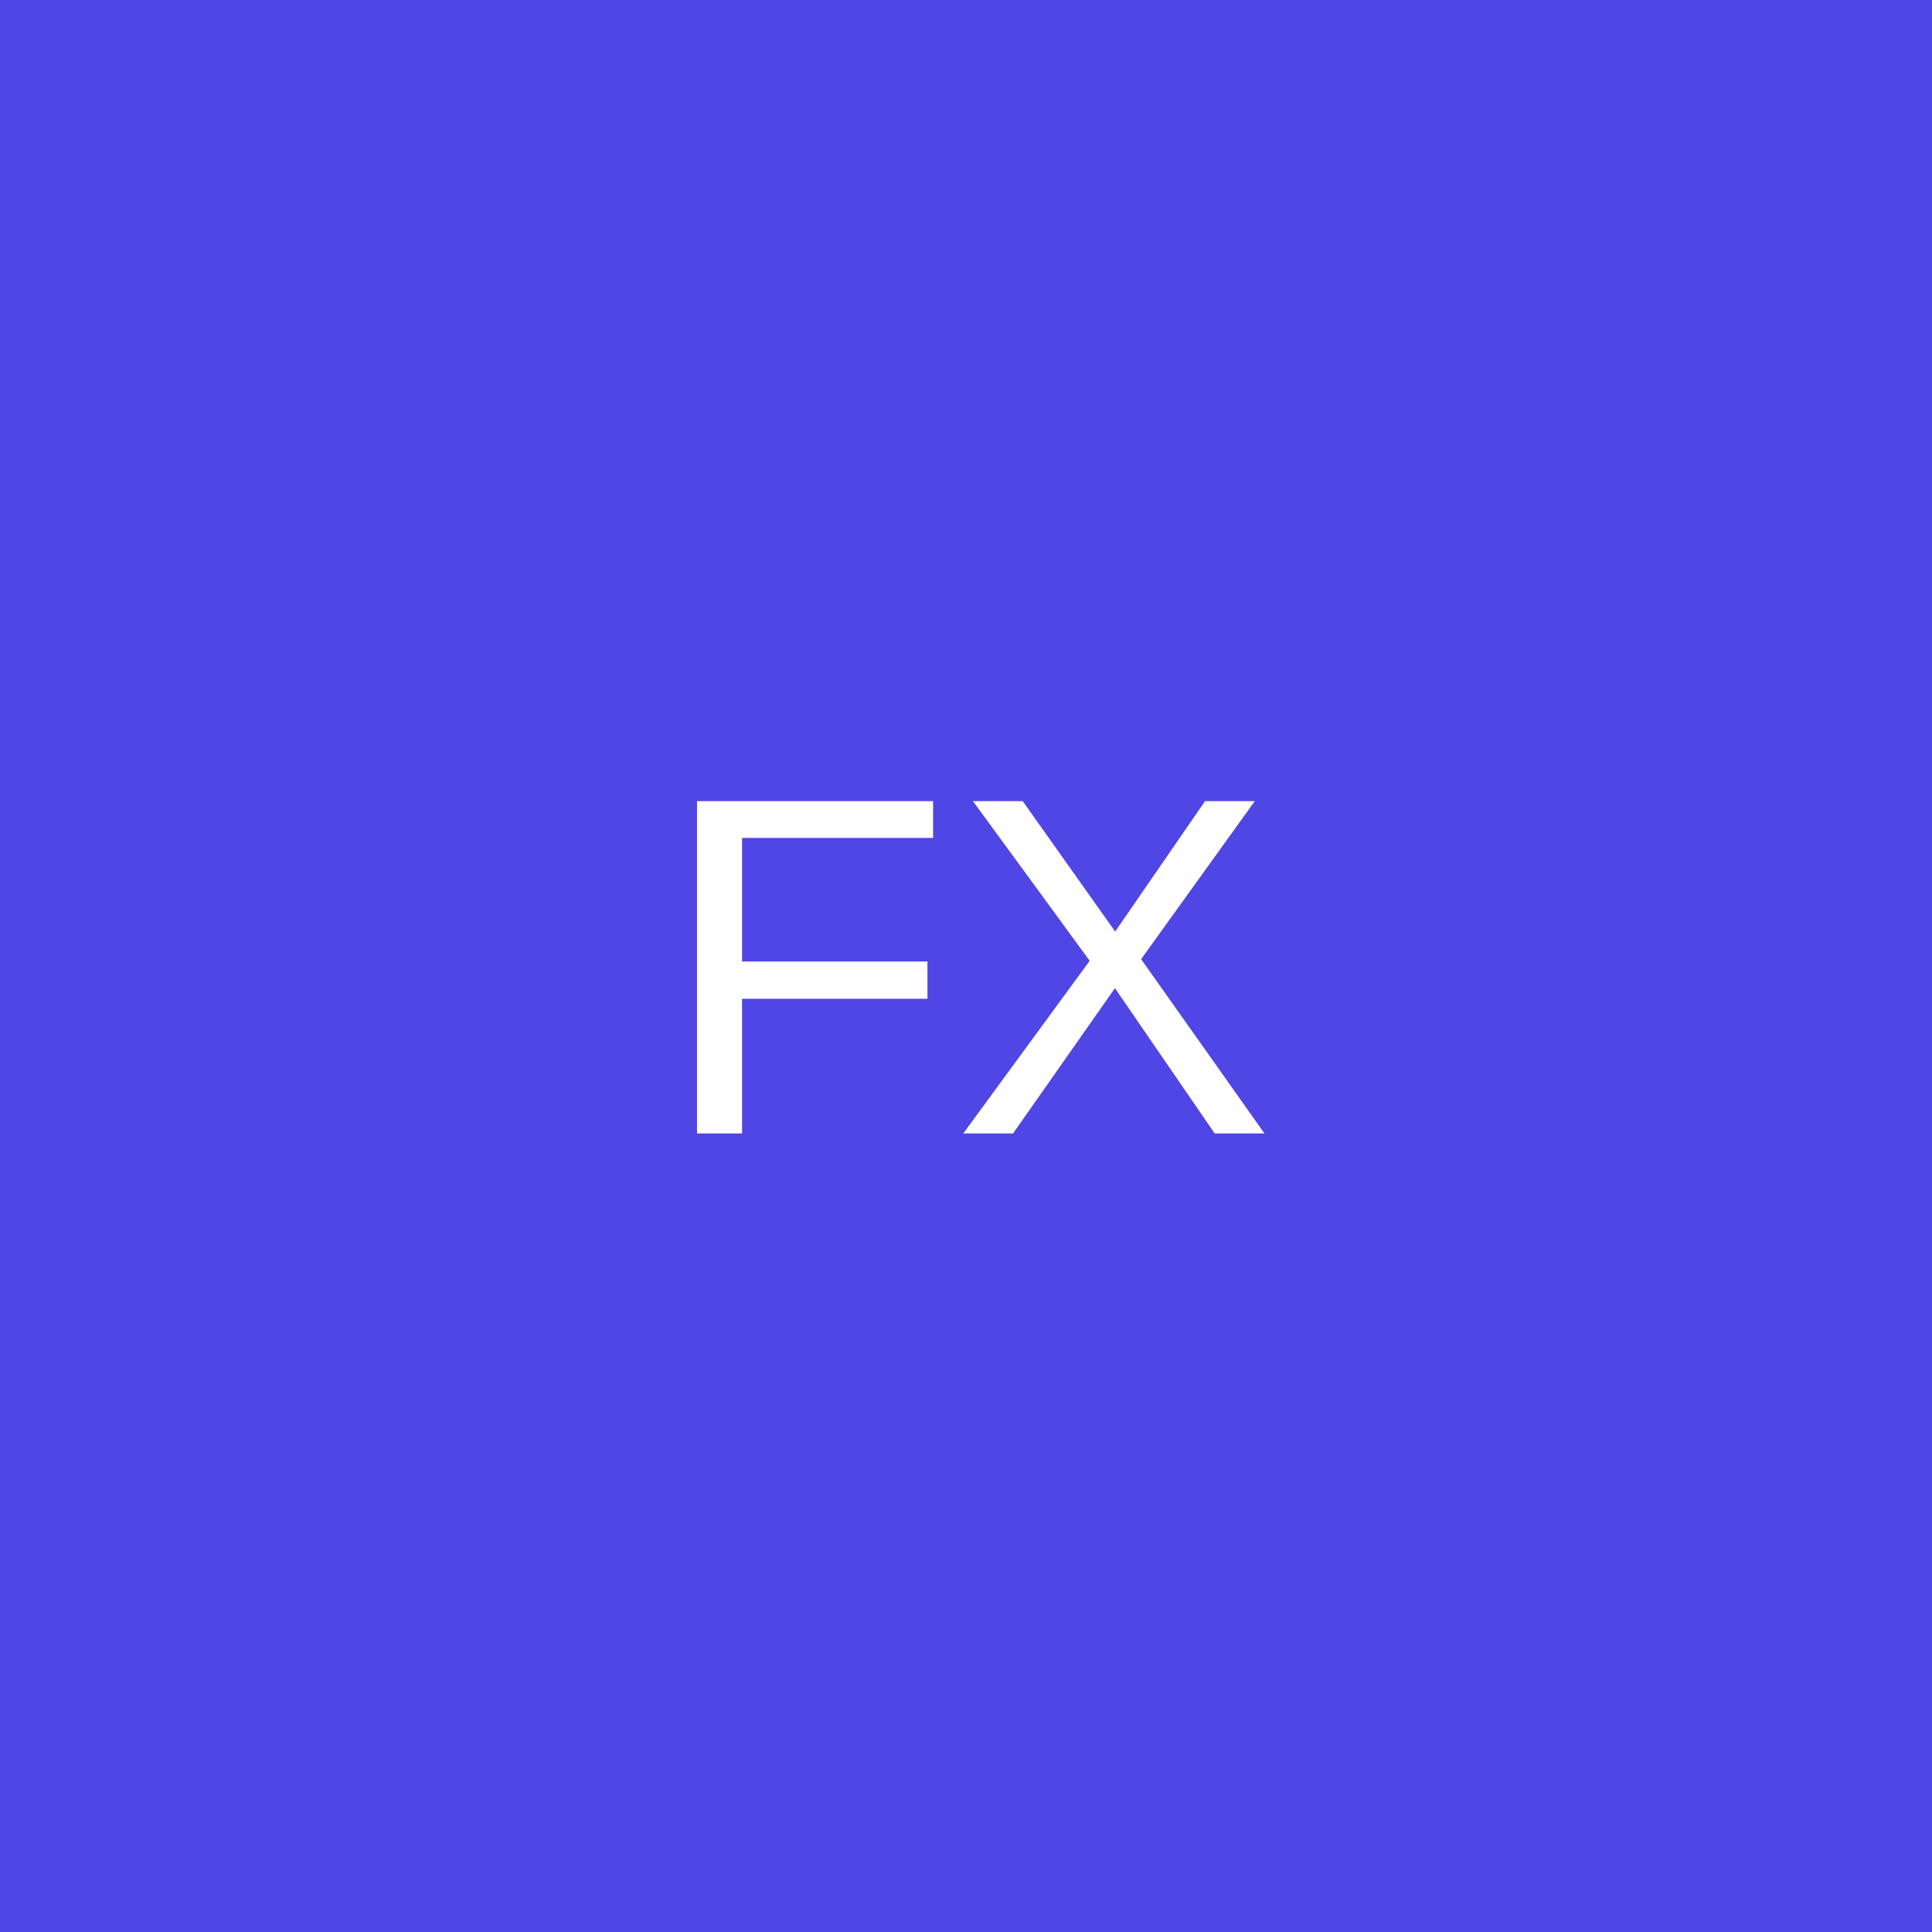
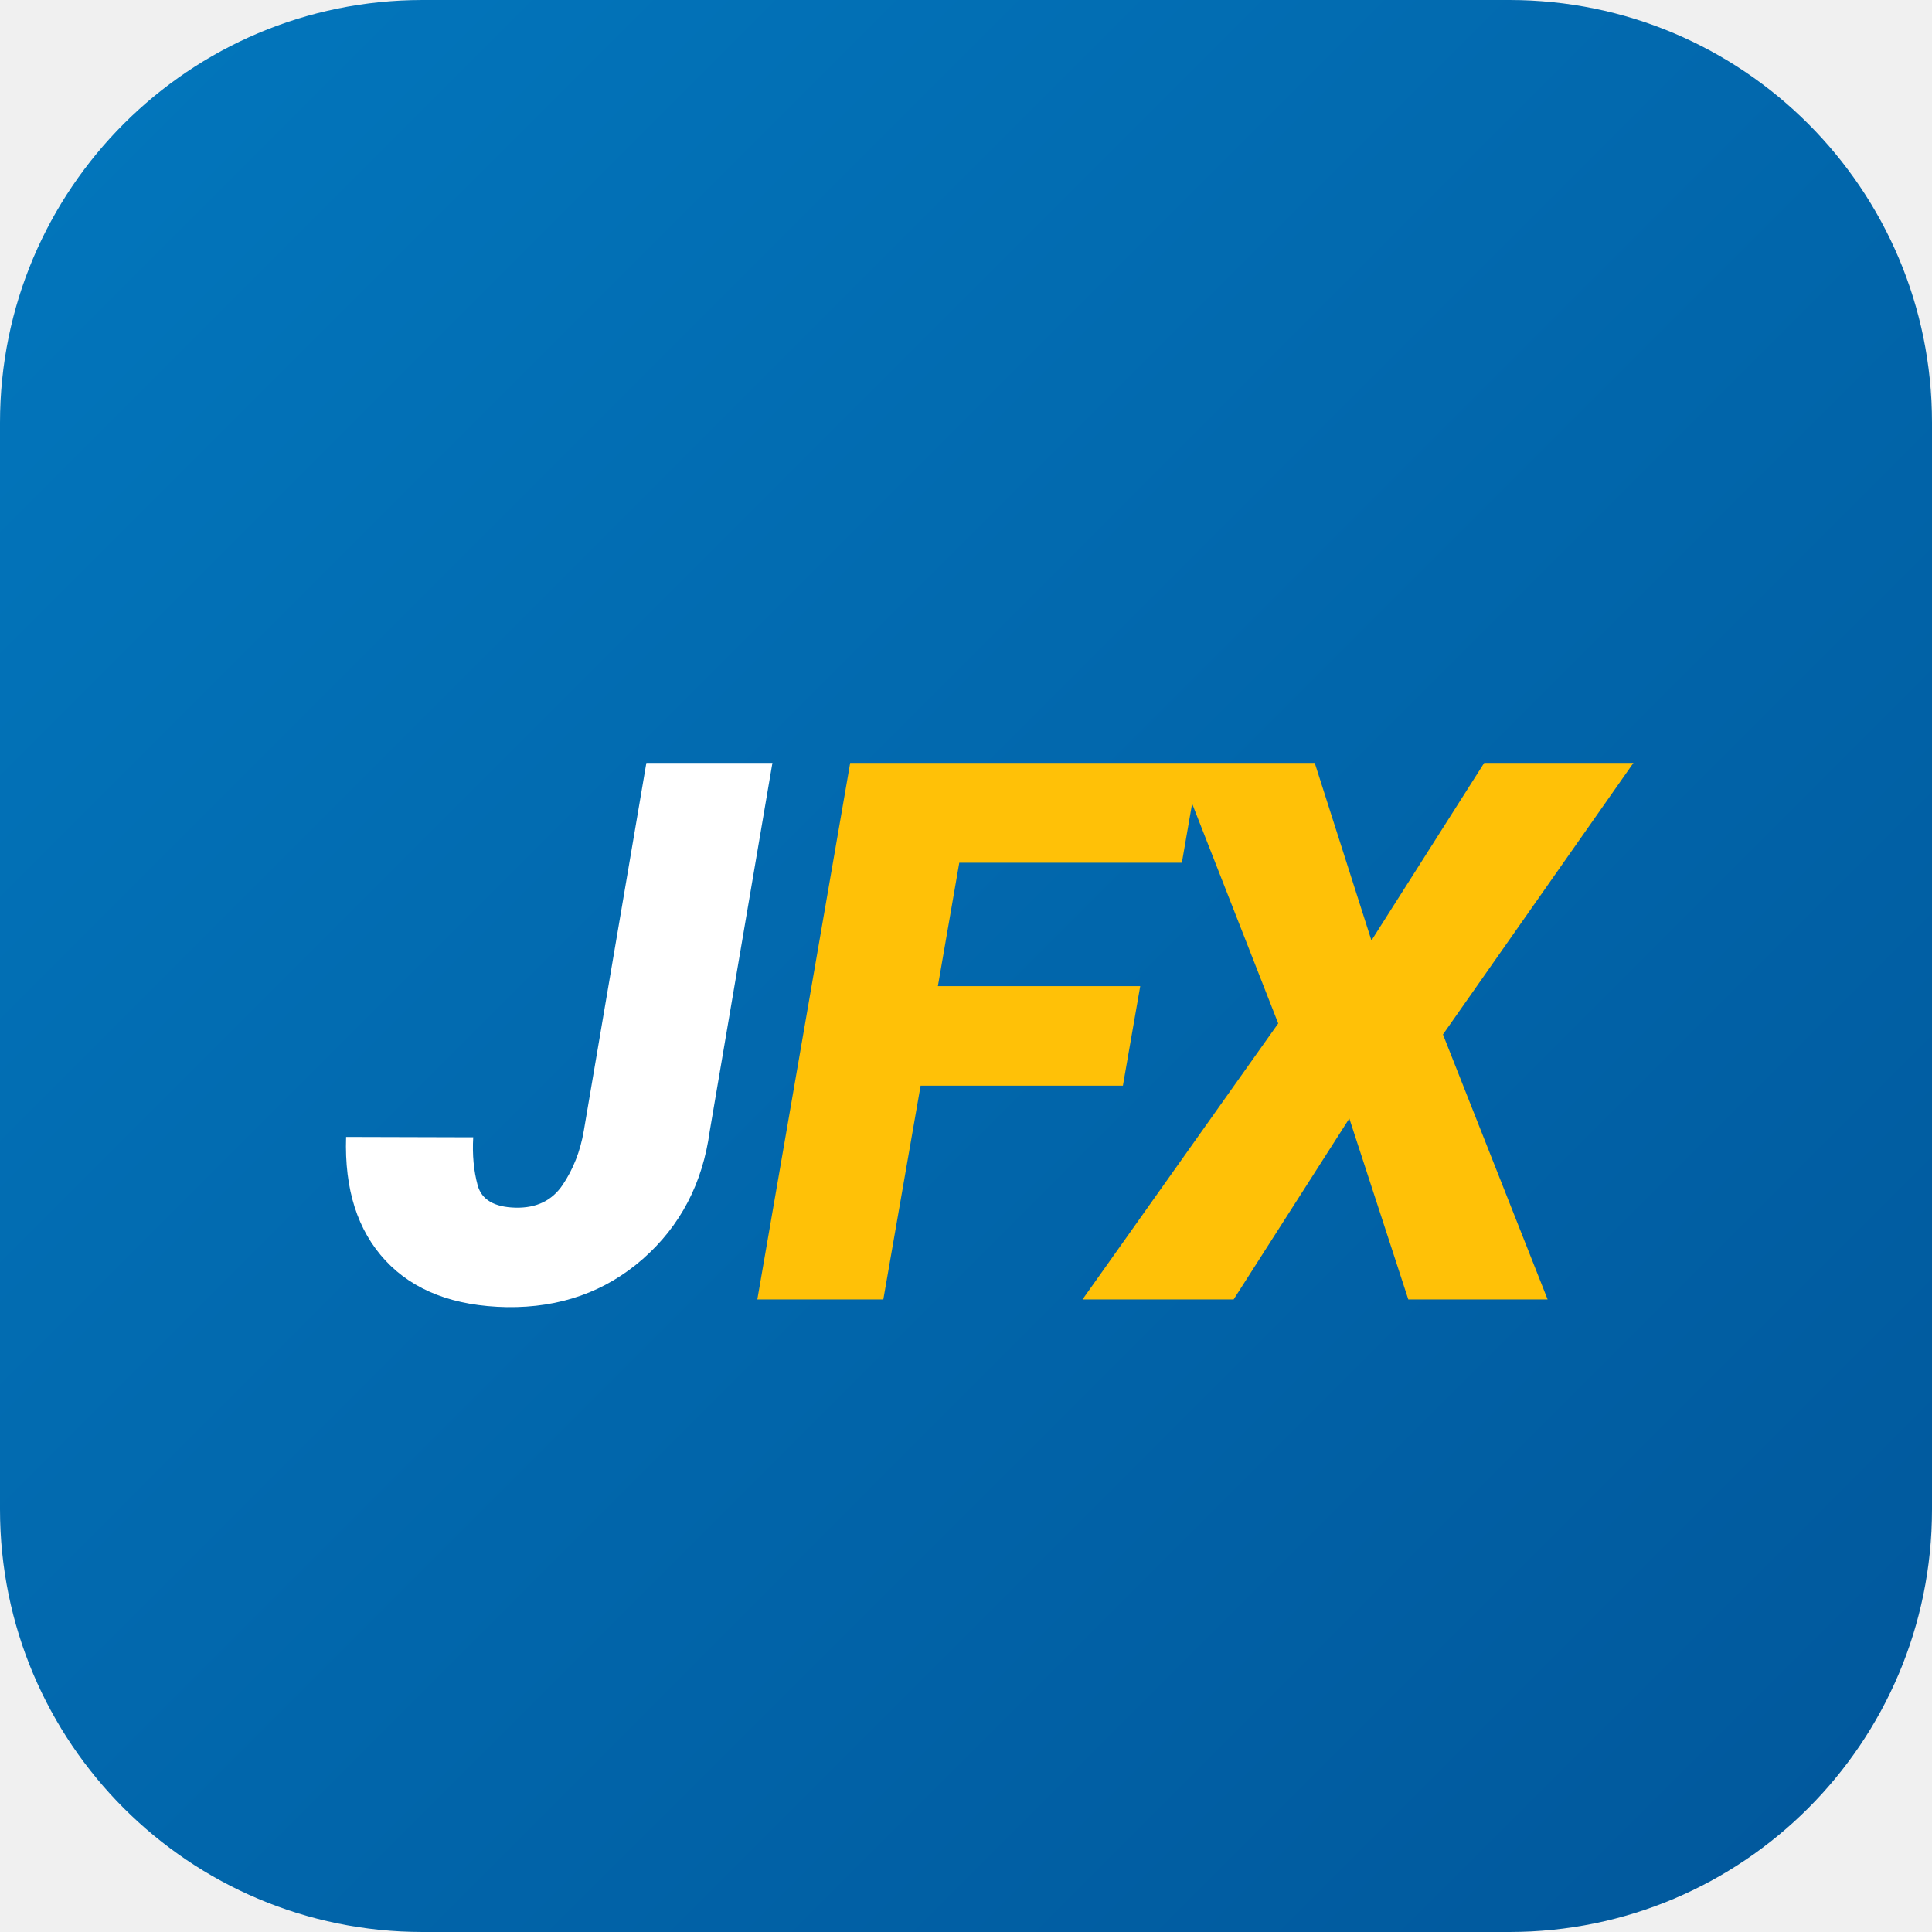
<svg xmlns="http://www.w3.org/2000/svg" width="512" height="512" viewBox="0 0 512 512">
-   <rect width="512" height="512" fill="#4f46e5" />
-   <text x="256" y="256" font-family="Arial" font-size="128" fill="white" text-anchor="middle" dominant-baseline="central">FX</text>
+   <defs>
+     <linearGradient id="bg" x1="0%" y1="0%" x2="100%" y2="100%">
+       <stop offset="0%" stop-color="#0277bd" />
+       <stop offset="100%" stop-color="#01579b" />
+     </linearGradient>
+   </defs>
+   <rect width="512" height="512" rx="112" fill="url(#bg)" />
+   <text x="256" y="276" font-family="-apple-system, BlinkMacSystemFont, 'Segoe UI', Roboto, Helvetica, Arial, sans-serif" font-size="200" font-weight="900" font-style="italic" fill="#ffffff" text-anchor="middle" dominant-baseline="central" letter-spacing="-10">J<tspan fill="#ffc107">FX</tspan>
+   </text>
</svg>
